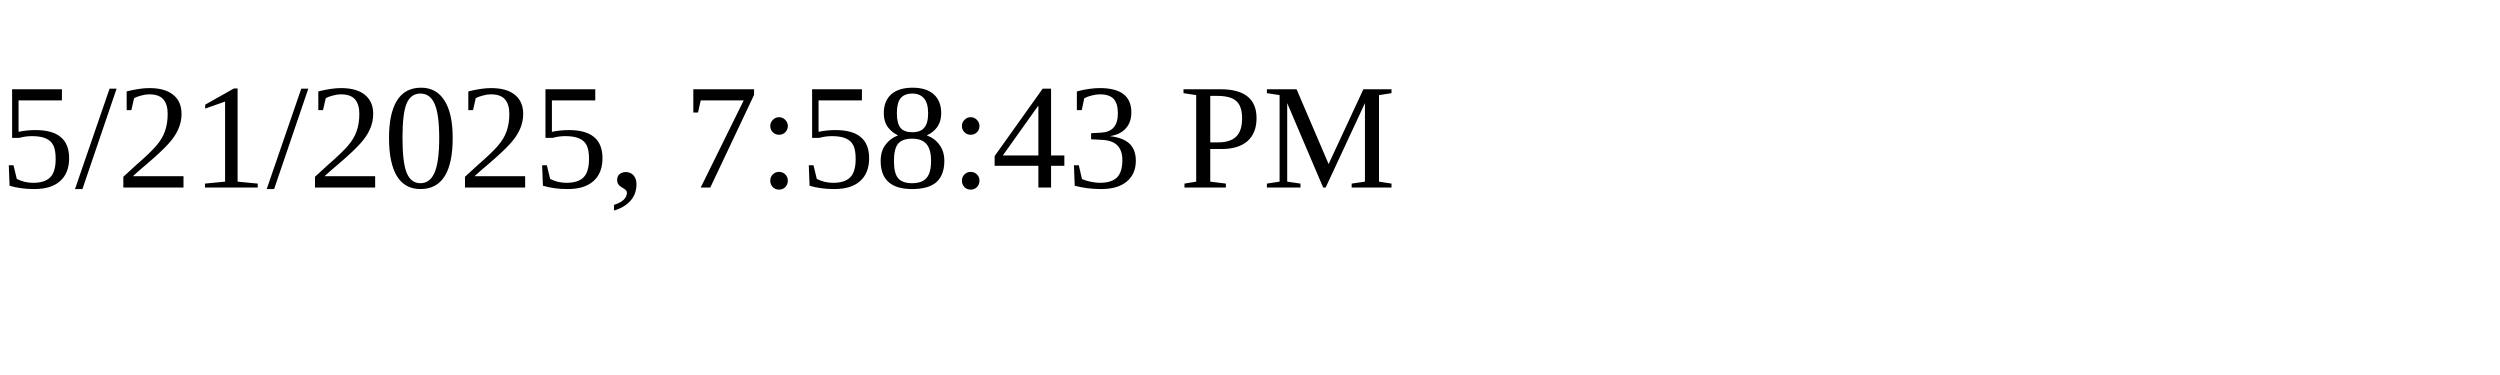
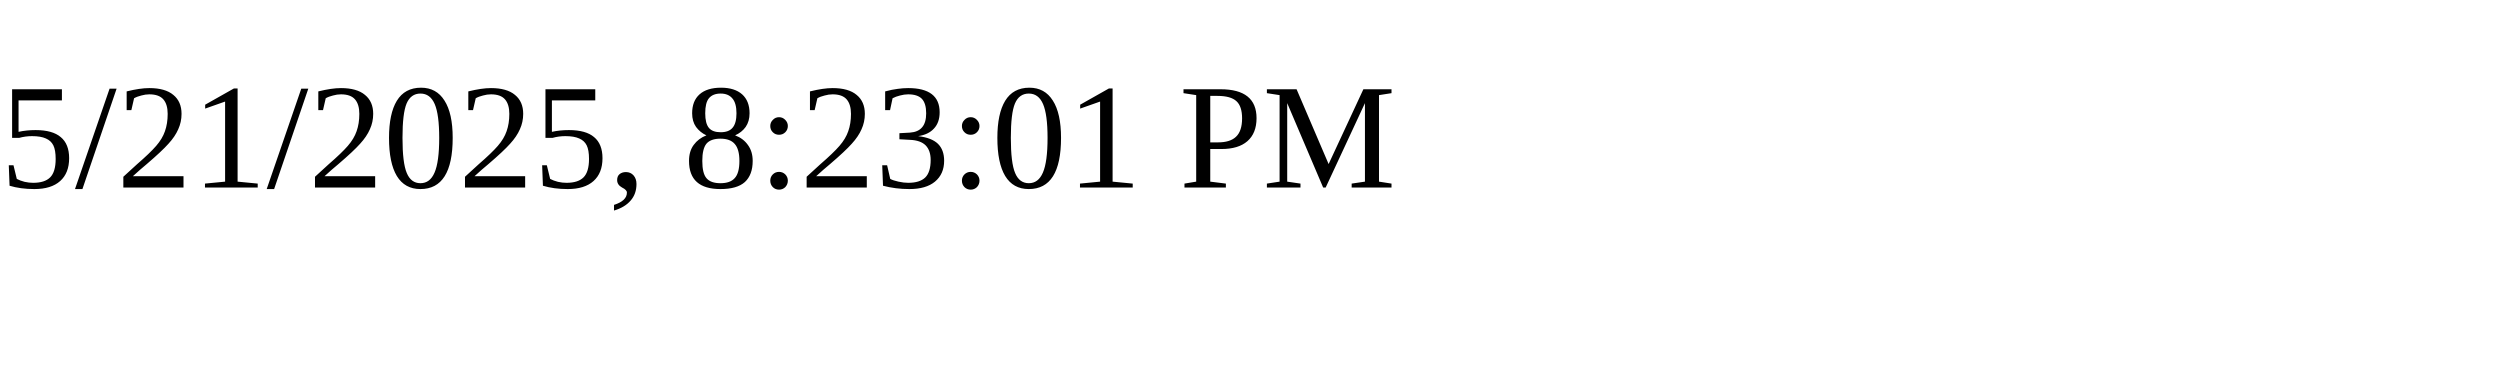
<svg xmlns="http://www.w3.org/2000/svg" height="30" width="200">
-   <text x="0" y="15">5/21/2025, 7:58:43 PM</text>
+   <text x="0" y="15">5/21/2025, 8:23:01 PM</text>
</svg>
